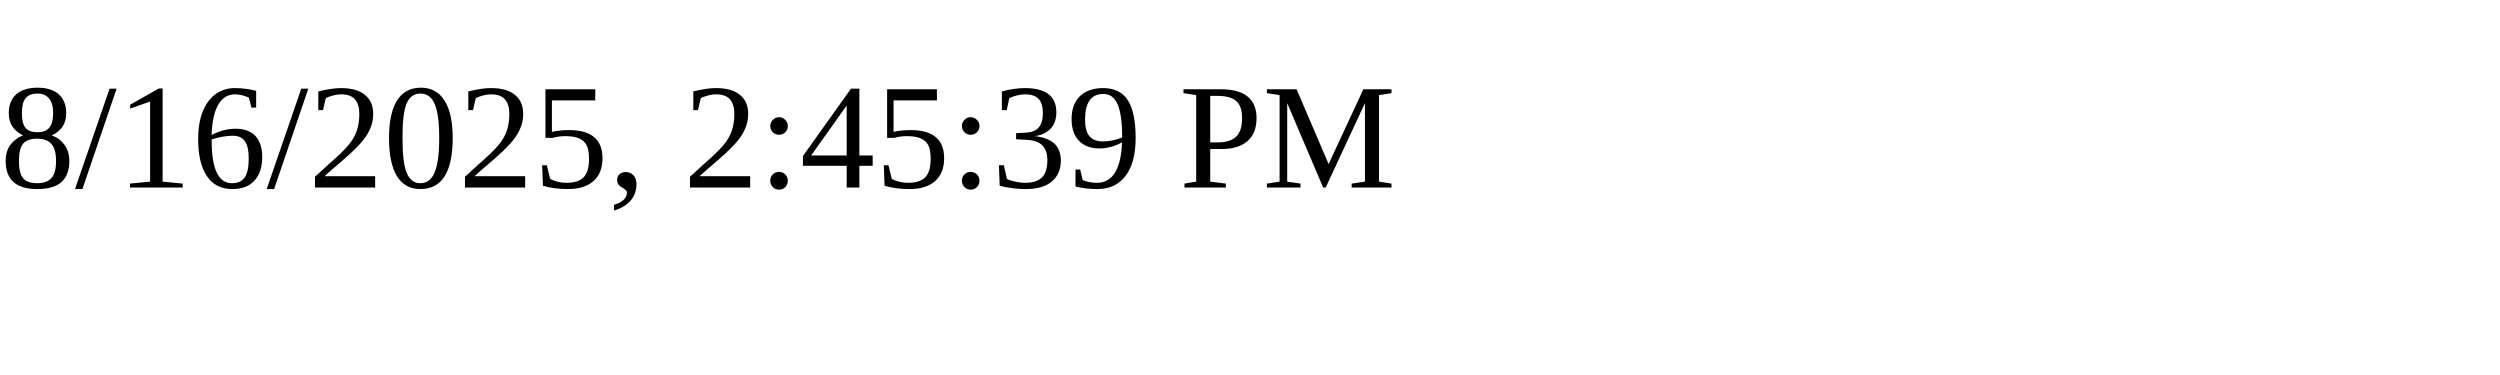
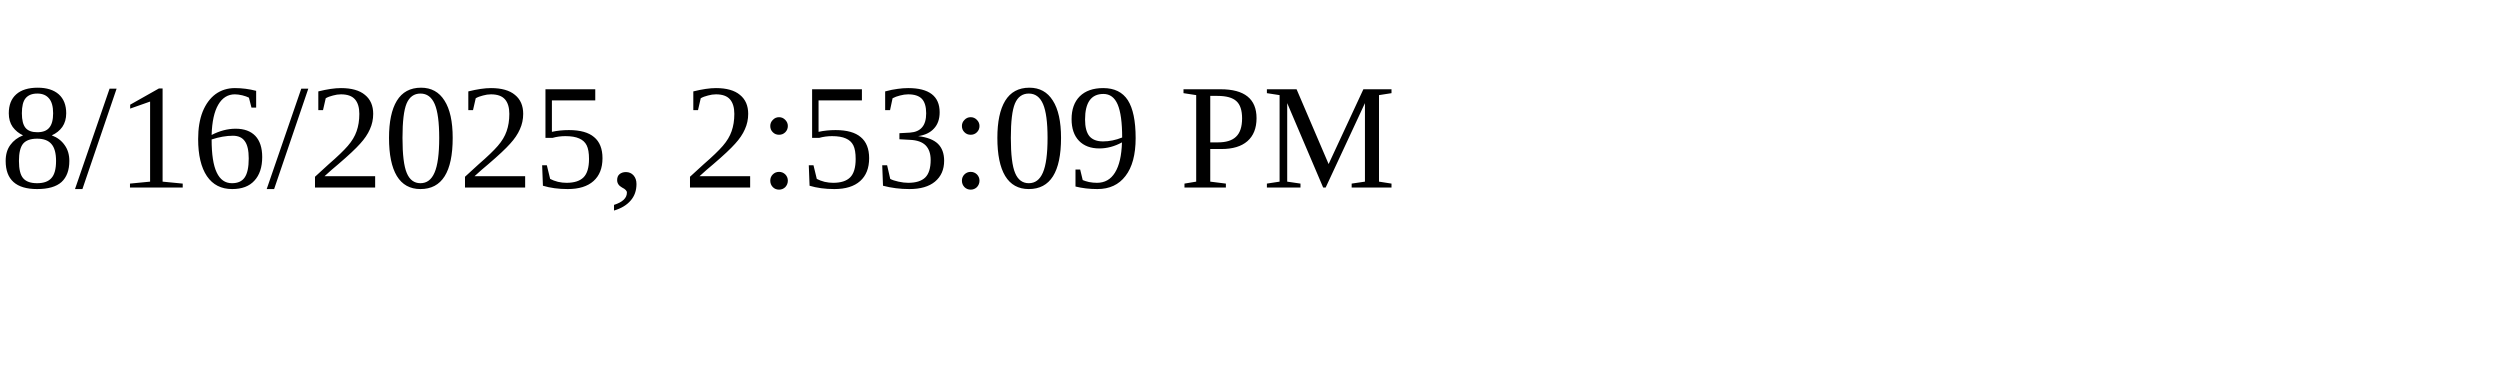
<svg xmlns="http://www.w3.org/2000/svg" height="30" width="200">
-   <text x="0" y="15">8/16/2025, 2:45:39 PM</text>
+   <text x="0" y="15">8/16/2025, 2:53:09 PM</text>
</svg>
